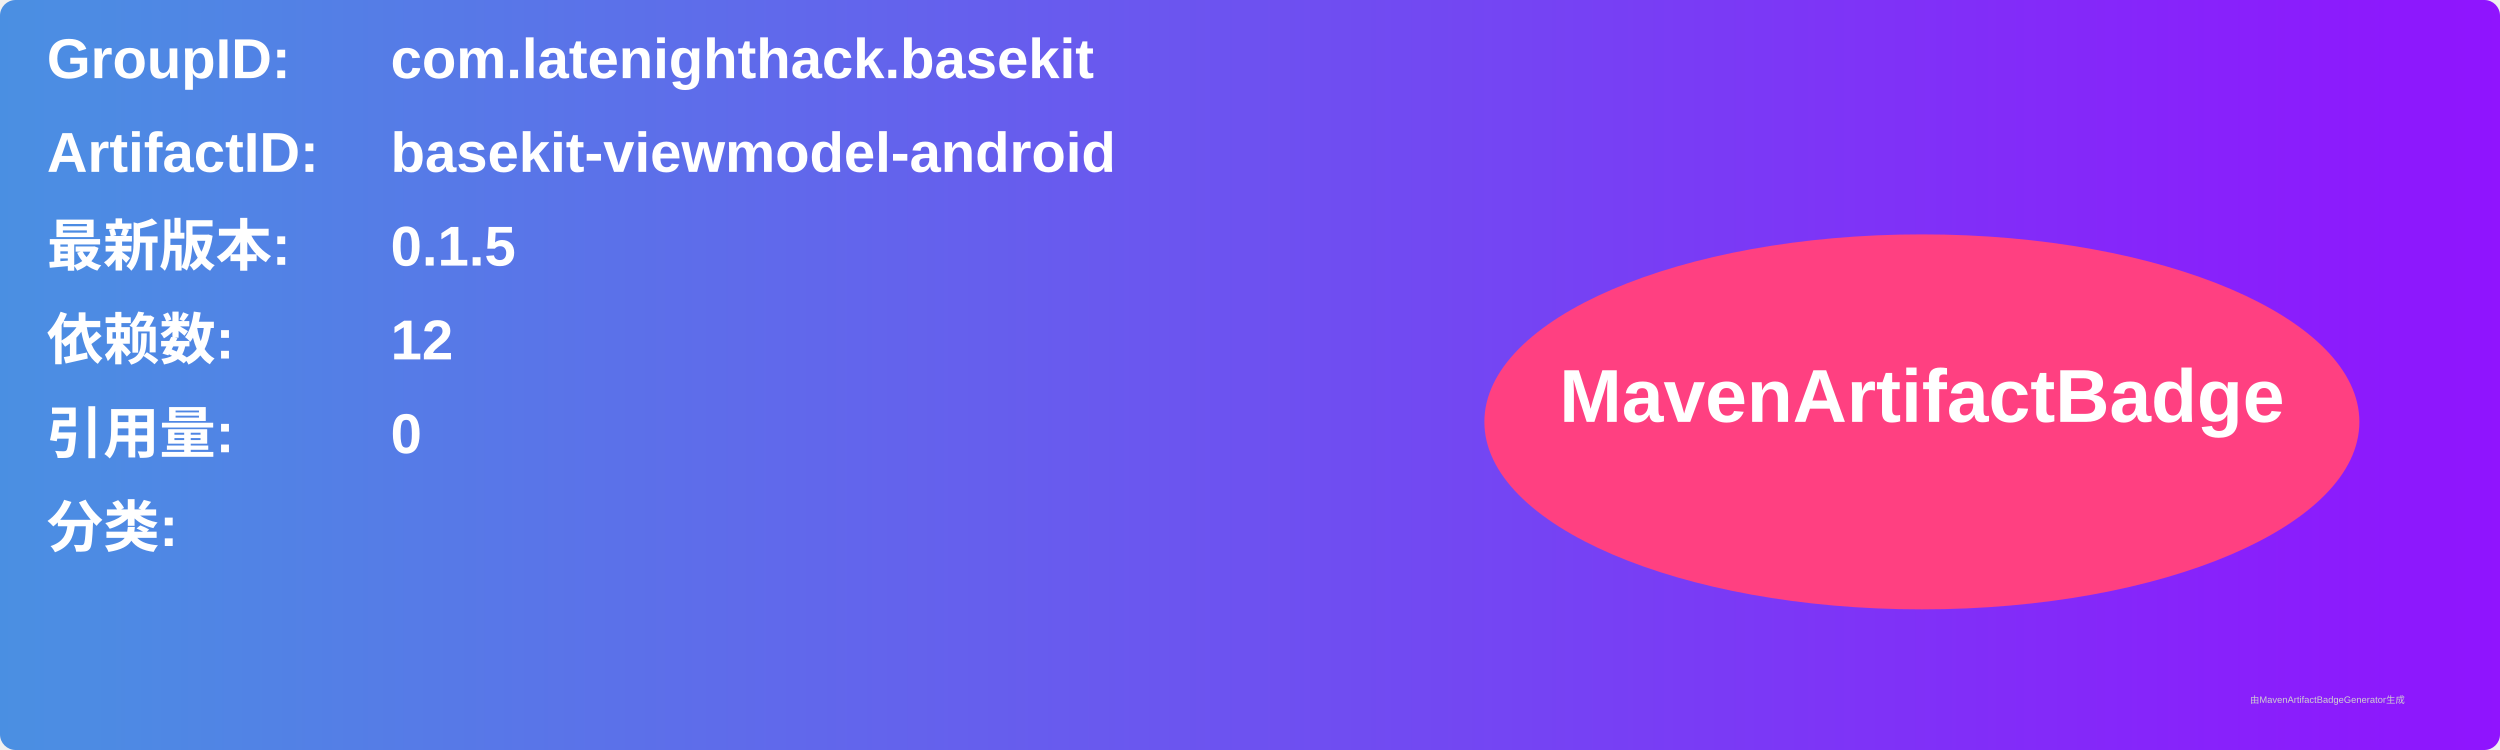
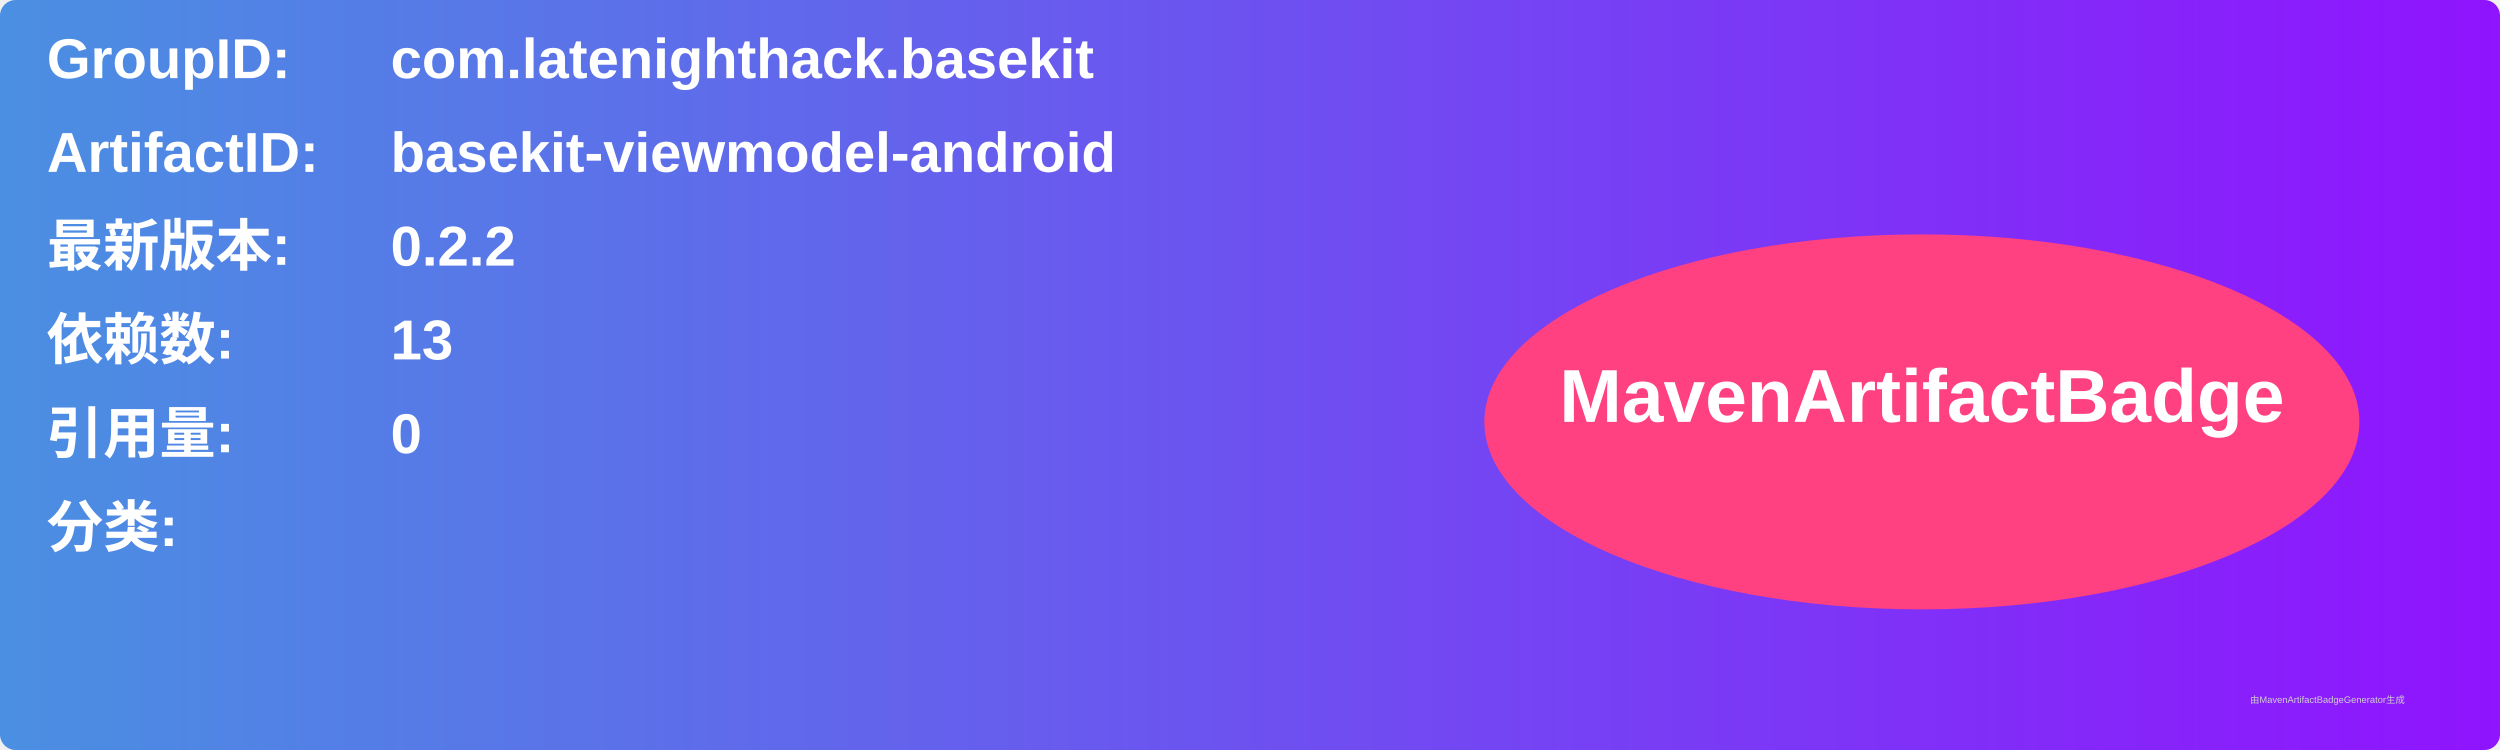
<svg xmlns="http://www.w3.org/2000/svg" width="800" height="240" viewBox="0 0 800 240">
  <linearGradient id="grad" x1="0%" y1="0%" x2="100%" y2="0%">
    <stop offset="0%" stop-color="#4a90e2" />
    <stop offset="100%" stop-color="#9013fe" />
  </linearGradient>
  <rect width="100%" height="100%" rx="5" ry="5" fill="url(#grad)" />
  <g transform="translate(15, 15)">
    <text x="0" y="10" font-family="Arial" font-size="18" fill="white" font-weight="bold" width="260">GroupID:</text>
    <text x="110" y="10" font-family="Arial" font-size="18" fill="white" font-weight="bold" width="460">com.latenighthack.basekit</text>
    <text x="0" y="40" font-family="Arial" font-size="18" fill="white" font-weight="bold" width="260">ArtifactID:</text>
    <text x="110" y="40" font-family="Arial" font-size="18" fill="white" font-weight="bold" width="460">basekit-viewmodel-android</text>
    <text x="0" y="70" font-family="Arial" font-size="18" fill="white" font-weight="bold">最新版本:</text>
    <text x="110" y="70" font-family="Arial" font-size="18" fill="white" font-weight="bold">
-       <tspan font-weight="bold">0.1.5</tspan>
+       <tspan font-weight="bold">0.2.2</tspan>
    </text>
    <text x="0" y="100" font-family="Arial" font-size="18" fill="white" font-weight="bold">依赖数: </text>
    <text x="110" y="100" font-family="Arial" font-size="18" fill="white">
-       <tspan font-weight="bold">12</tspan>
+       <tspan font-weight="bold">13</tspan>
    </text>
    <text x="0" y="130" font-family="Arial" font-size="18" fill="white" font-weight="bold">引用量: </text>
    <text x="110" y="130" font-family="Arial" font-size="18" fill="white">
      <tspan font-weight="bold">0</tspan>
    </text>
    <text x="0" y="160" font-family="Arial" font-size="18" fill="white" font-weight="bold">分类:</text>
    <text x="10" y="190" font-family="Arial" font-size="10" fill="white">
      <tspan font-weight="bold" />
    </text>
    <ellipse cx="600" cy="120" rx="140" ry="60" fill="#ff4081" />
    <text x="600" y="120" text-anchor="middle" font-family="Arial" font-size="24" fill="white" font-weight="bold">MavenArtifactBadge</text>
  </g>
  <text x="720" y="225" font-family="Arial" font-size="3" fill="#d0d0d0">由MavenArtifactBadgeGenerator生成</text>
</svg>
